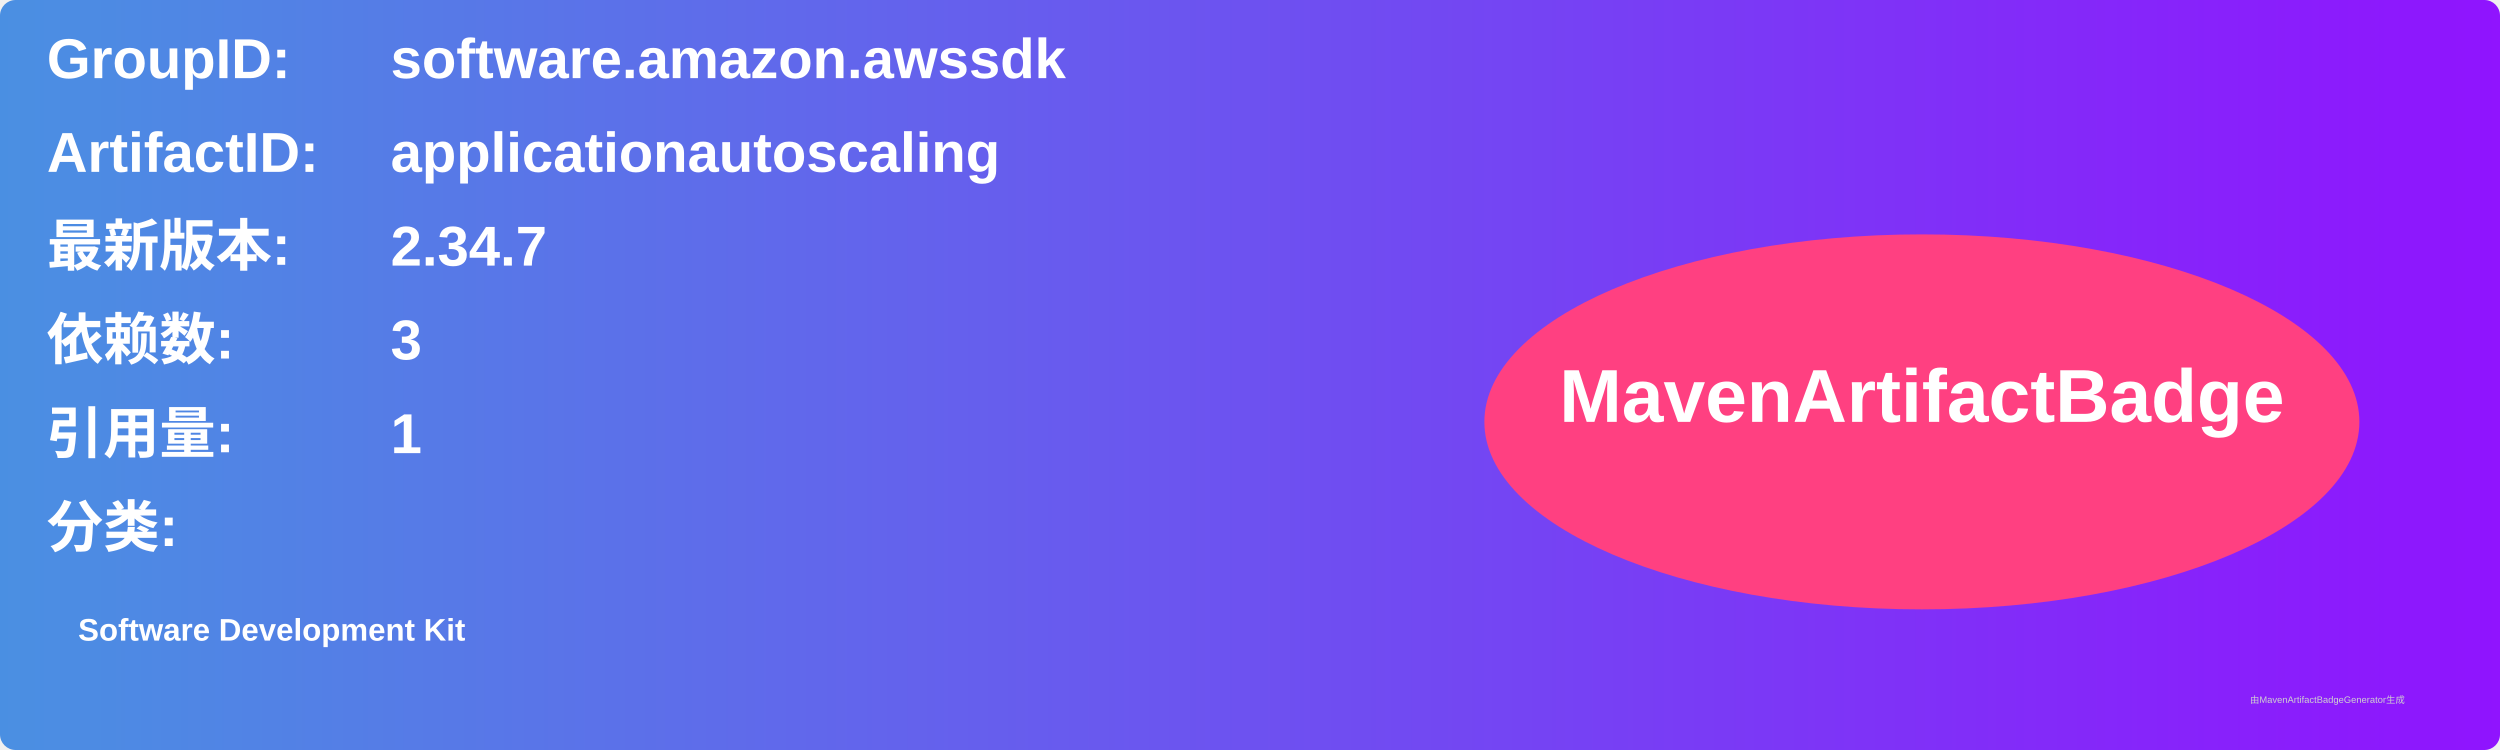
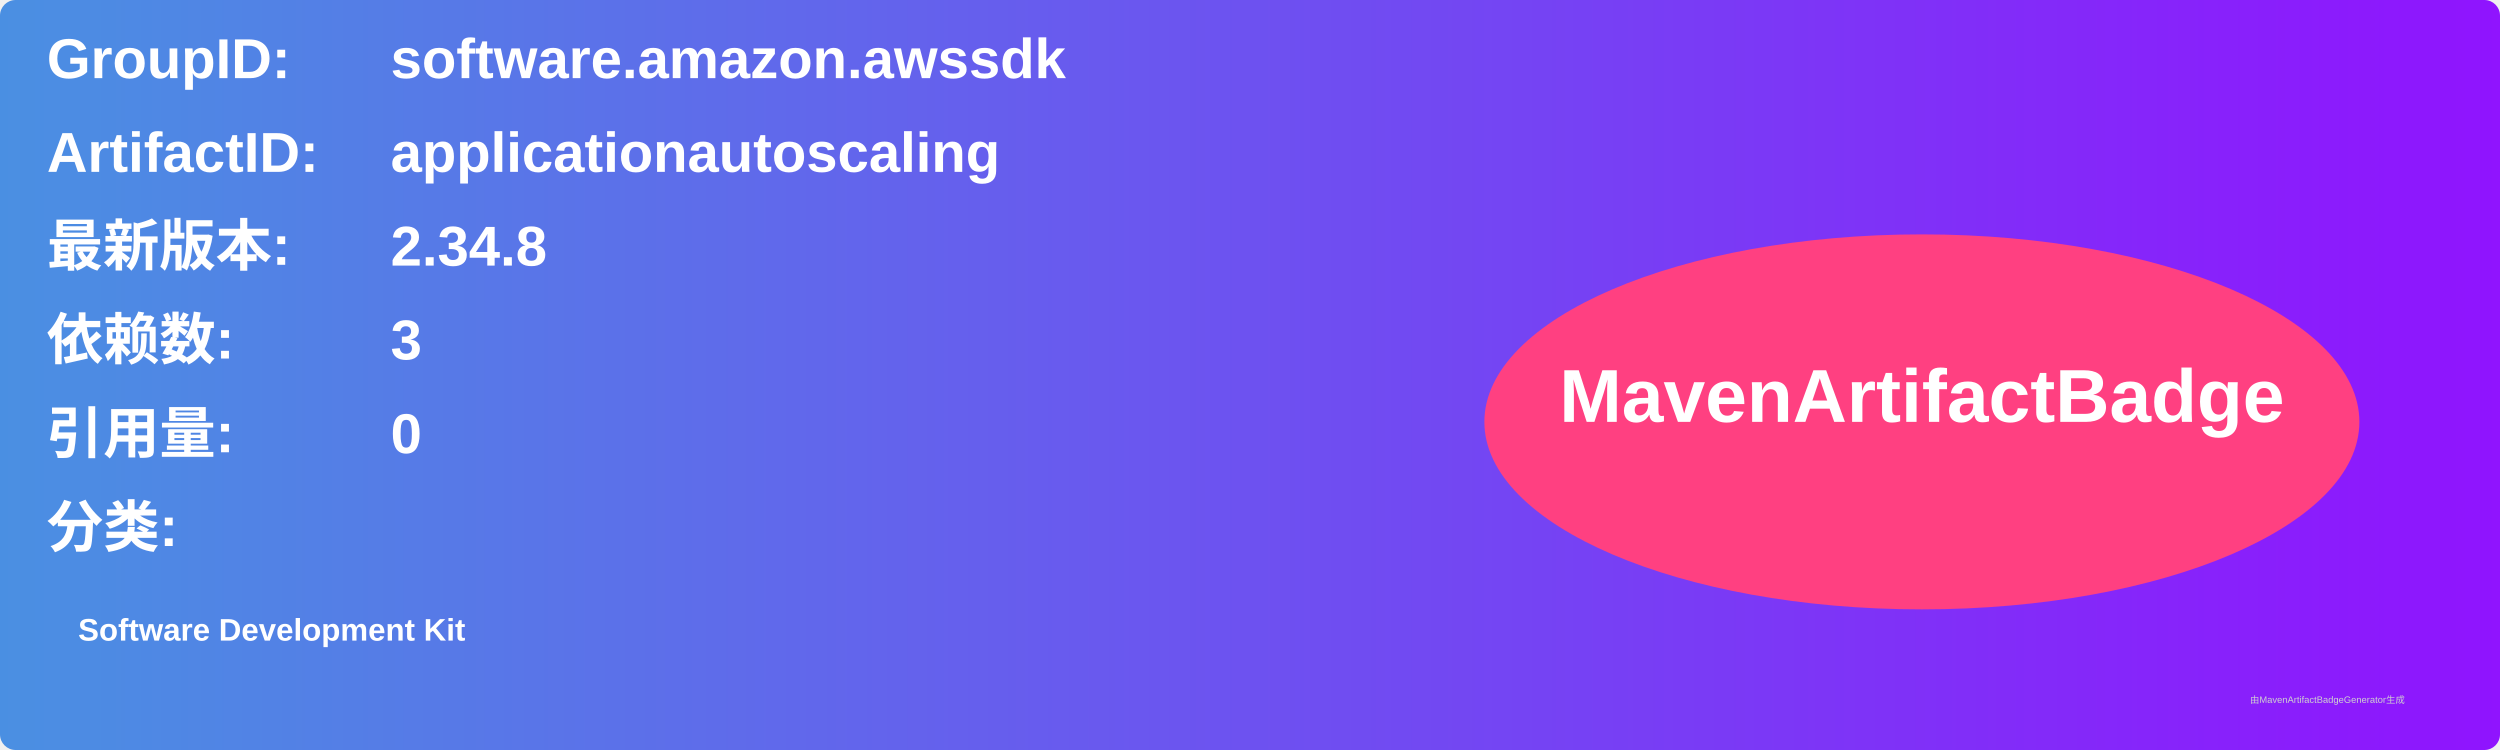
<svg xmlns="http://www.w3.org/2000/svg" width="800" height="240" viewBox="0 0 800 240">
  <linearGradient id="grad" x1="0%" y1="0%" x2="100%" y2="0%">
    <stop offset="0%" stop-color="#4a90e2" />
    <stop offset="100%" stop-color="#9013fe" />
  </linearGradient>
  <rect width="100%" height="100%" rx="5" ry="5" fill="url(#grad)" />
  <g transform="translate(15, 15)">
    <text x="0" y="10" font-family="Arial" font-size="18" fill="white" font-weight="bold" width="260">GroupID:</text>
    <text x="110" y="10" font-family="Arial" font-size="18" fill="white" font-weight="bold" width="460">software.amazon.awssdk</text>
    <text x="0" y="40" font-family="Arial" font-size="18" fill="white" font-weight="bold" width="260">ArtifactID:</text>
    <text x="110" y="40" font-family="Arial" font-size="18" fill="white" font-weight="bold" width="460">applicationautoscaling</text>
    <text x="0" y="70" font-family="Arial" font-size="18" fill="white" font-weight="bold">最新版本:</text>
    <text x="110" y="70" font-family="Arial" font-size="18" fill="white" font-weight="bold">
-       <tspan font-weight="bold">2.34.7</tspan>
+       <tspan font-weight="bold">2.34.8</tspan>
    </text>
    <text x="0" y="100" font-family="Arial" font-size="18" fill="white" font-weight="bold">依赖数: </text>
    <text x="110" y="100" font-family="Arial" font-size="18" fill="white">
      <tspan font-weight="bold">3</tspan>
    </text>
    <text x="0" y="130" font-family="Arial" font-size="18" fill="white" font-weight="bold">引用量: </text>
    <text x="110" y="130" font-family="Arial" font-size="18" fill="white">
-       <tspan font-weight="bold">1</tspan>
+       <tspan font-weight="bold">0</tspan>
    </text>
    <text x="0" y="160" font-family="Arial" font-size="18" fill="white" font-weight="bold">分类:</text>
    <text x="10" y="190" font-family="Arial" font-size="10" fill="white">
      <tspan font-weight="bold">Software Development Kit</tspan>
    </text>
    <ellipse cx="600" cy="120" rx="140" ry="60" fill="#ff4081" />
    <text x="600" y="120" text-anchor="middle" font-family="Arial" font-size="24" fill="white" font-weight="bold">MavenArtifactBadge</text>
  </g>
  <text x="720" y="225" font-family="Arial" font-size="3" fill="#d0d0d0">由MavenArtifactBadgeGenerator生成</text>
</svg>
